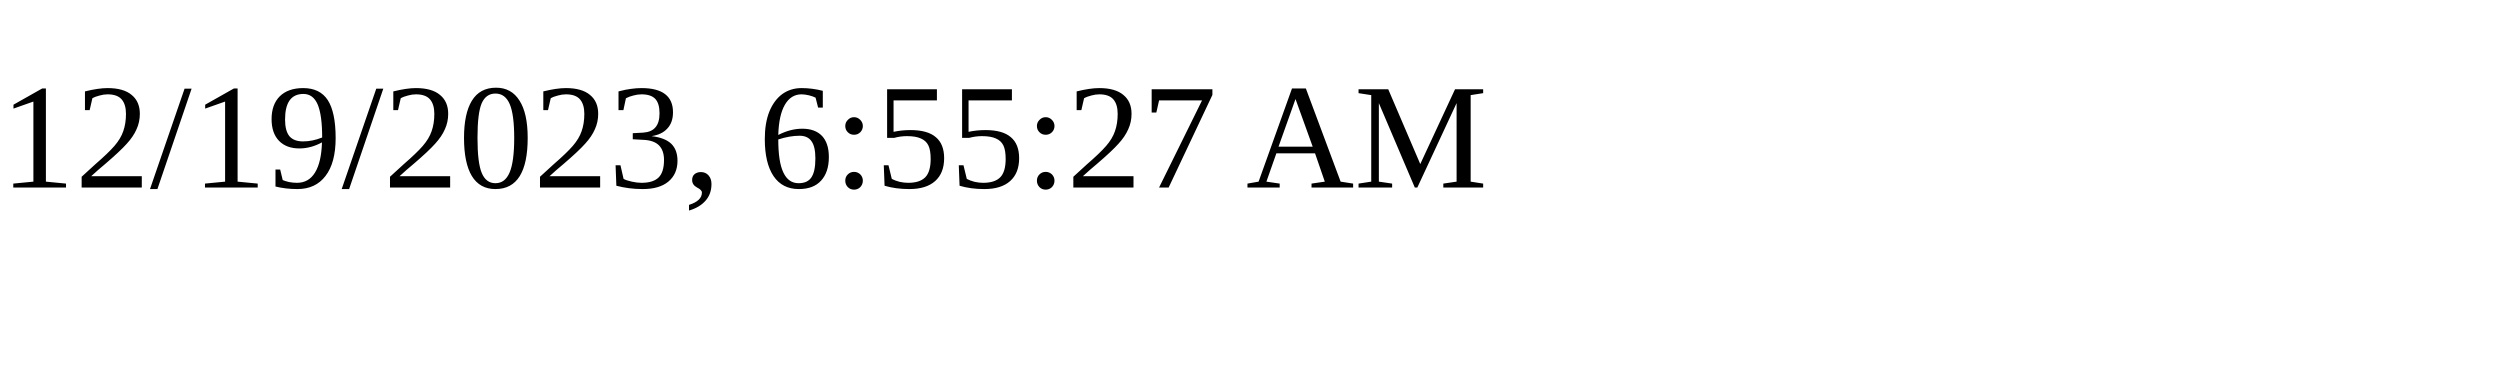
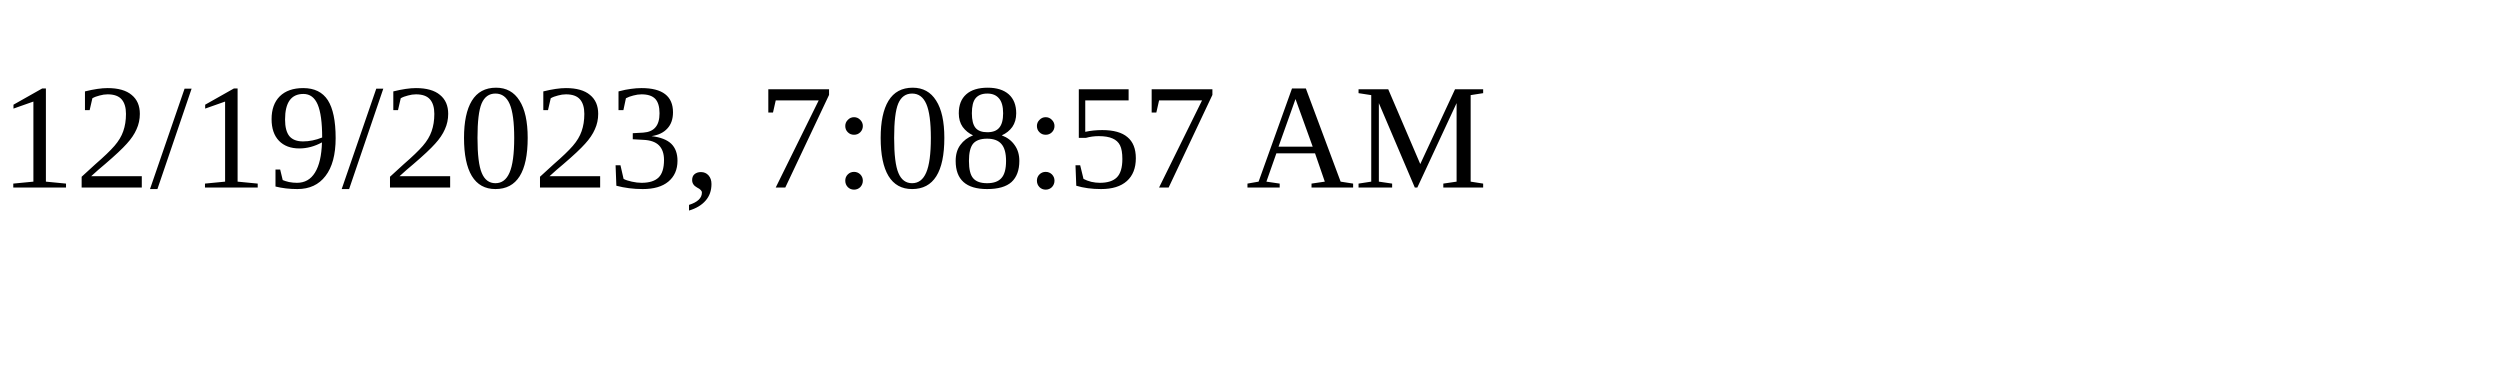
<svg xmlns="http://www.w3.org/2000/svg" height="30" width="200">
-   <text x="0" y="15">12/19/2023, 6:55:27 AM</text>
+   <text x="0" y="15">12/19/2023, 7:08:57 AM</text>
</svg>
